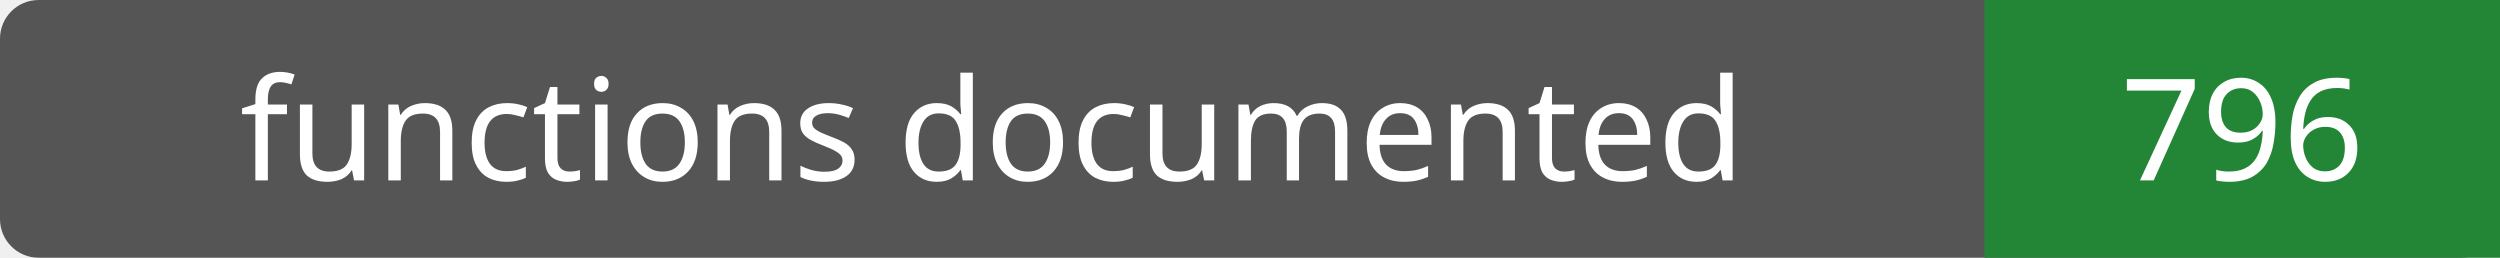
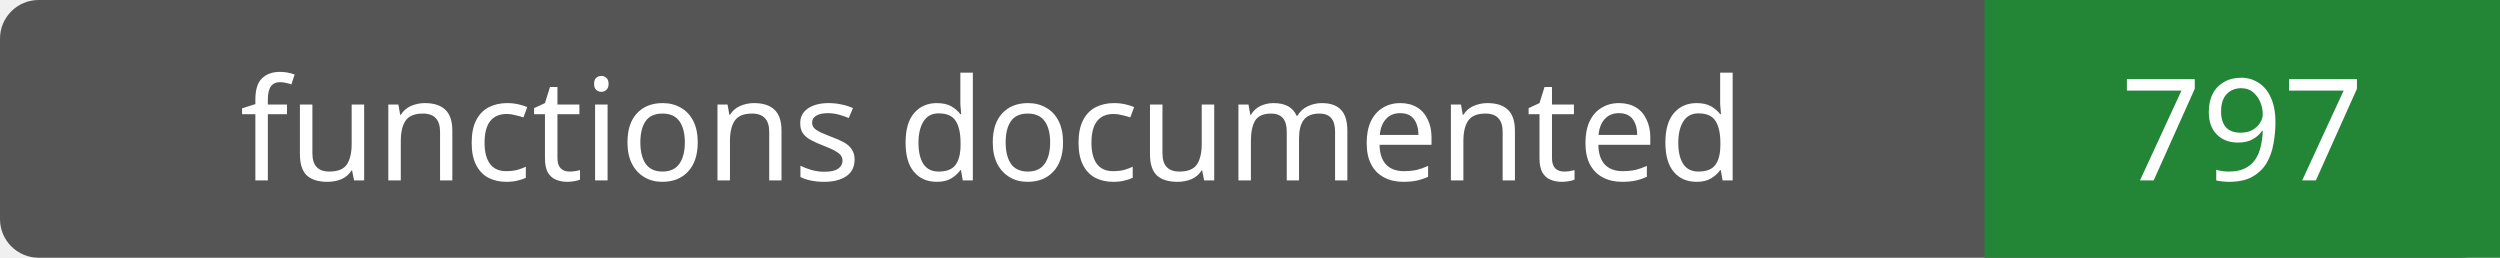
- <svg xmlns="http://www.w3.org/2000/svg" width="194" height="20" role="img" aria-label="functions documented: 796">
+ <svg xmlns="http://www.w3.org/2000/svg" width="194" height="20" role="img" aria-label="functions documented: 797">
  <rect width="194" height="20" rx="3" fill="#555" />
  <path fill="#238636" d="M154 0h40v20H154z" />
  <g fill="#fff" text-anchor="middle" font-family="Verdana,sans-serif" font-size="11">
    <text x="77.0" y="14">functions documented</text>
-     <text x="174.0" y="14">796</text>
+     <text x="174.0" y="14">797</text>
  </g>
</svg>
